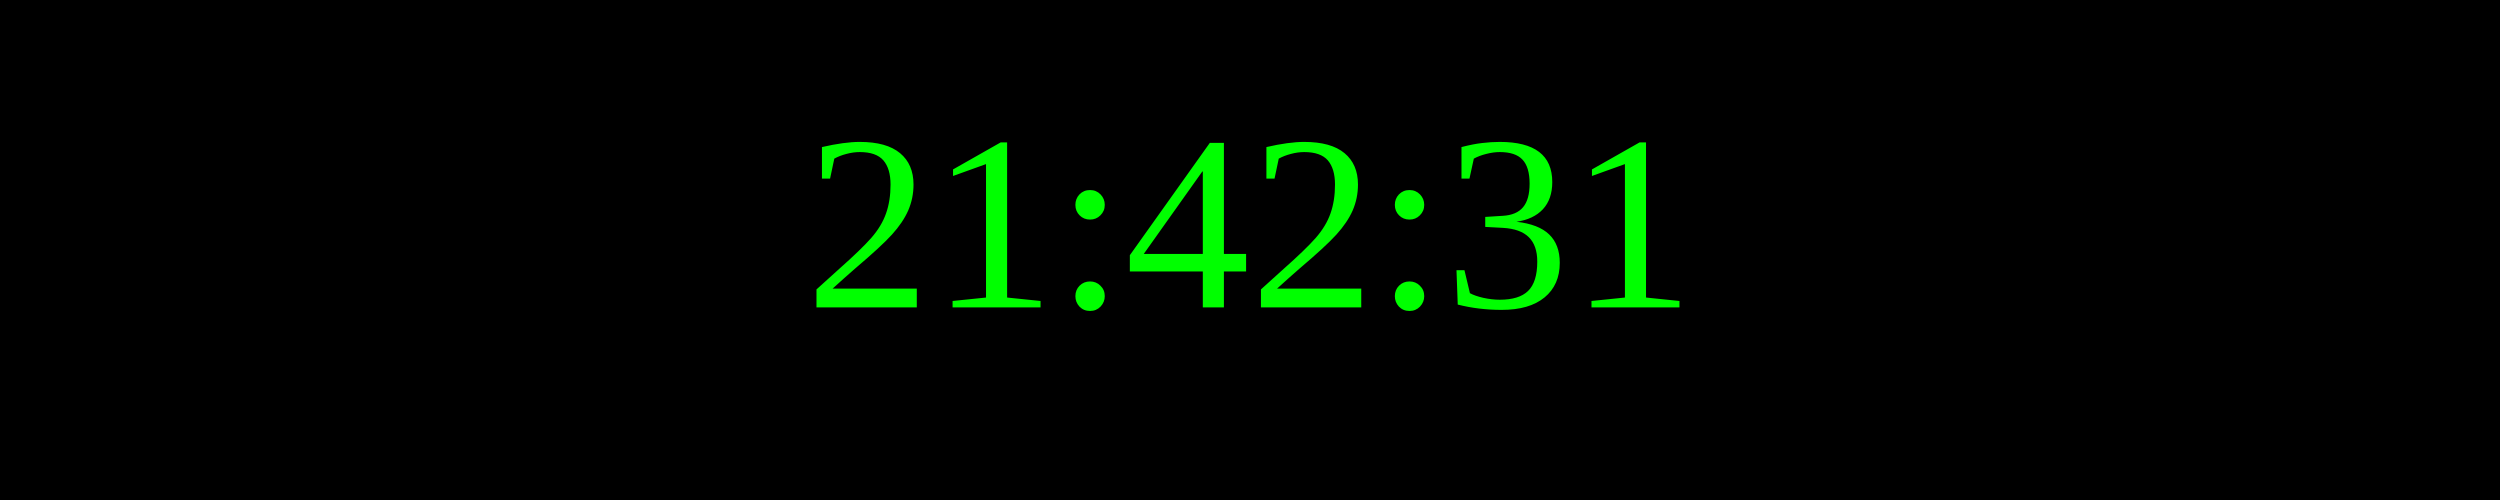
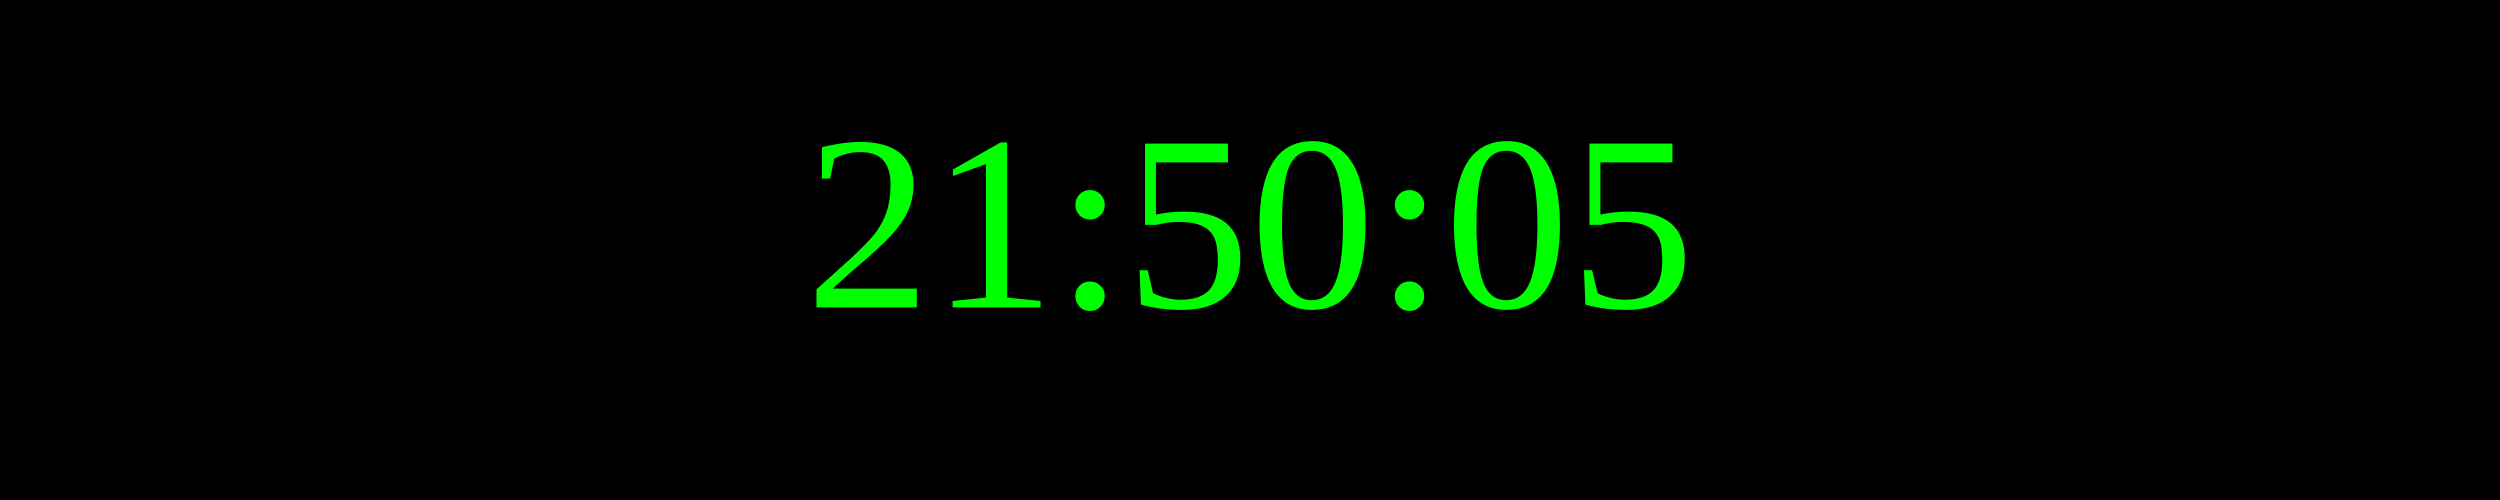
<svg xmlns="http://www.w3.org/2000/svg" width="250" height="50">
  <rect width="100%" height="100%" fill="black" />
  <text x="50%" y="50%" font-size="25" fill="lime" text-anchor="middle" dominant-baseline="middle">
- 21:42:31
+ 21:50:05
</text>
</svg>
